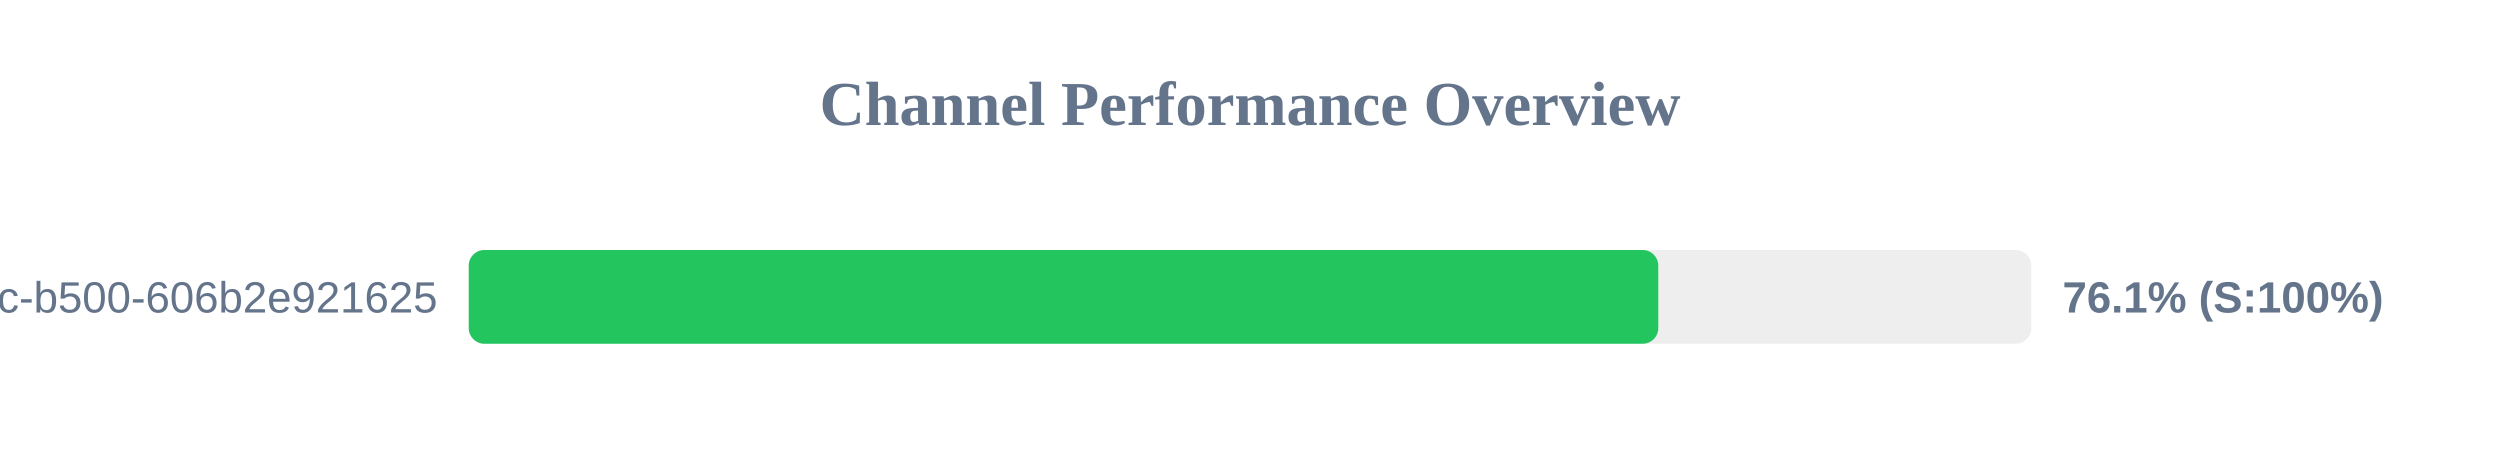
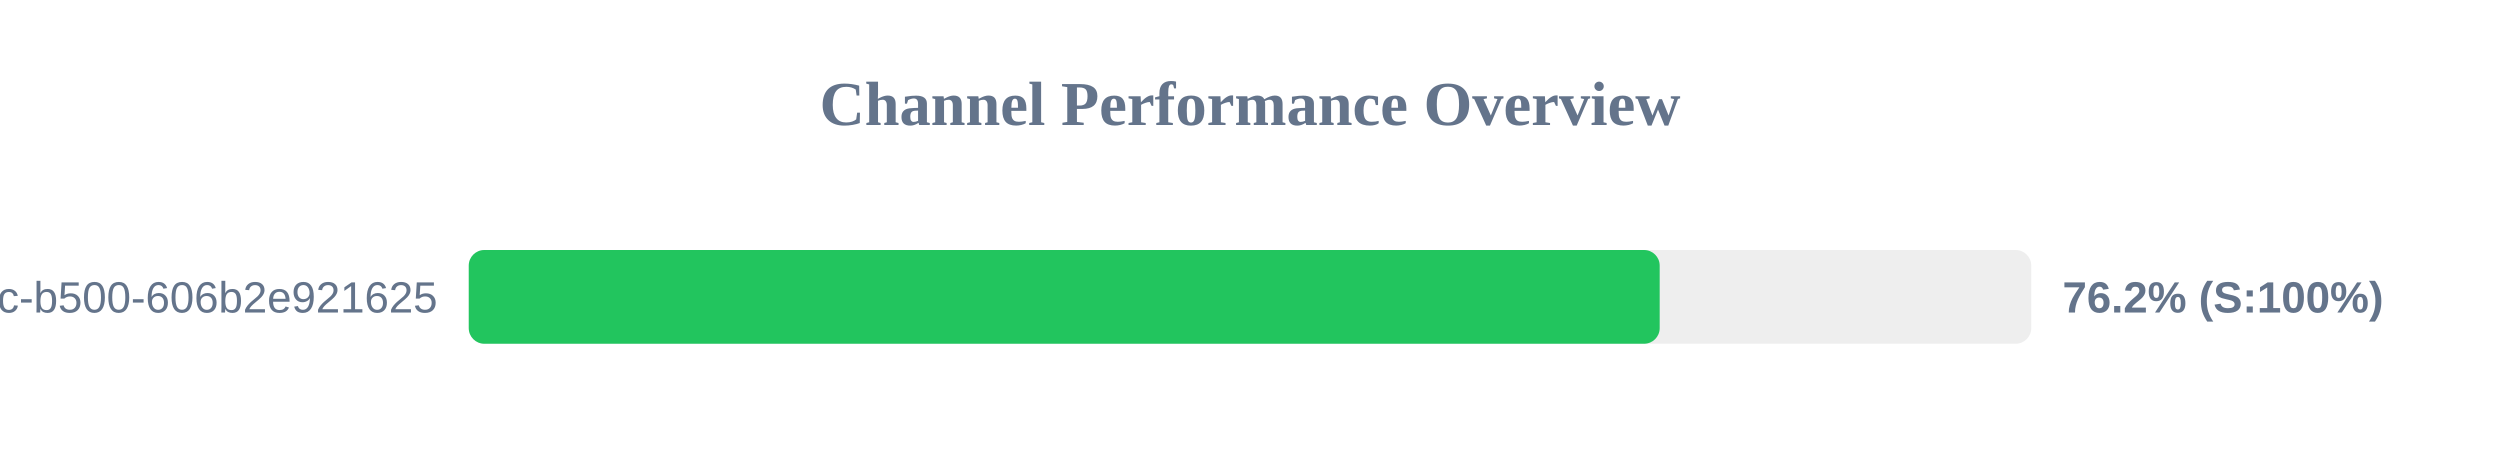
<svg xmlns="http://www.w3.org/2000/svg" width="800" height="150" version="1.1">
  <style>
        .row { font: 14px Arial; fill: #64748b; }
        .score { font: bold 14px Arial; fill: #64748b; }
    </style>
  <text x="400" y="40" text-anchor="middle" font-size="20px" font-weight="bold" fill="#64748b">Channel Performance Overview</text>
  <rect x="150" y="80" width="500" height="30" fill="#eee" rx="5" />
-   <rect x="150" y="80" width="380.65" height="30" fill="#22c55e" rx="5" />
+   <rect x="150" y="80" width="381.1" height="30" fill="#22c55e" rx="5" />
  <text x="140" y="100" text-anchor="end" class="row">?uuid=f901861b-6491-450c-b500-606b2e921625</text>
-   <text x="660" y="100" text-anchor="start" class="score">76.1% (S:100%)</text>
+   <text x="660" y="100" text-anchor="start" class="score">76.2% (S:100%)</text>
</svg>
